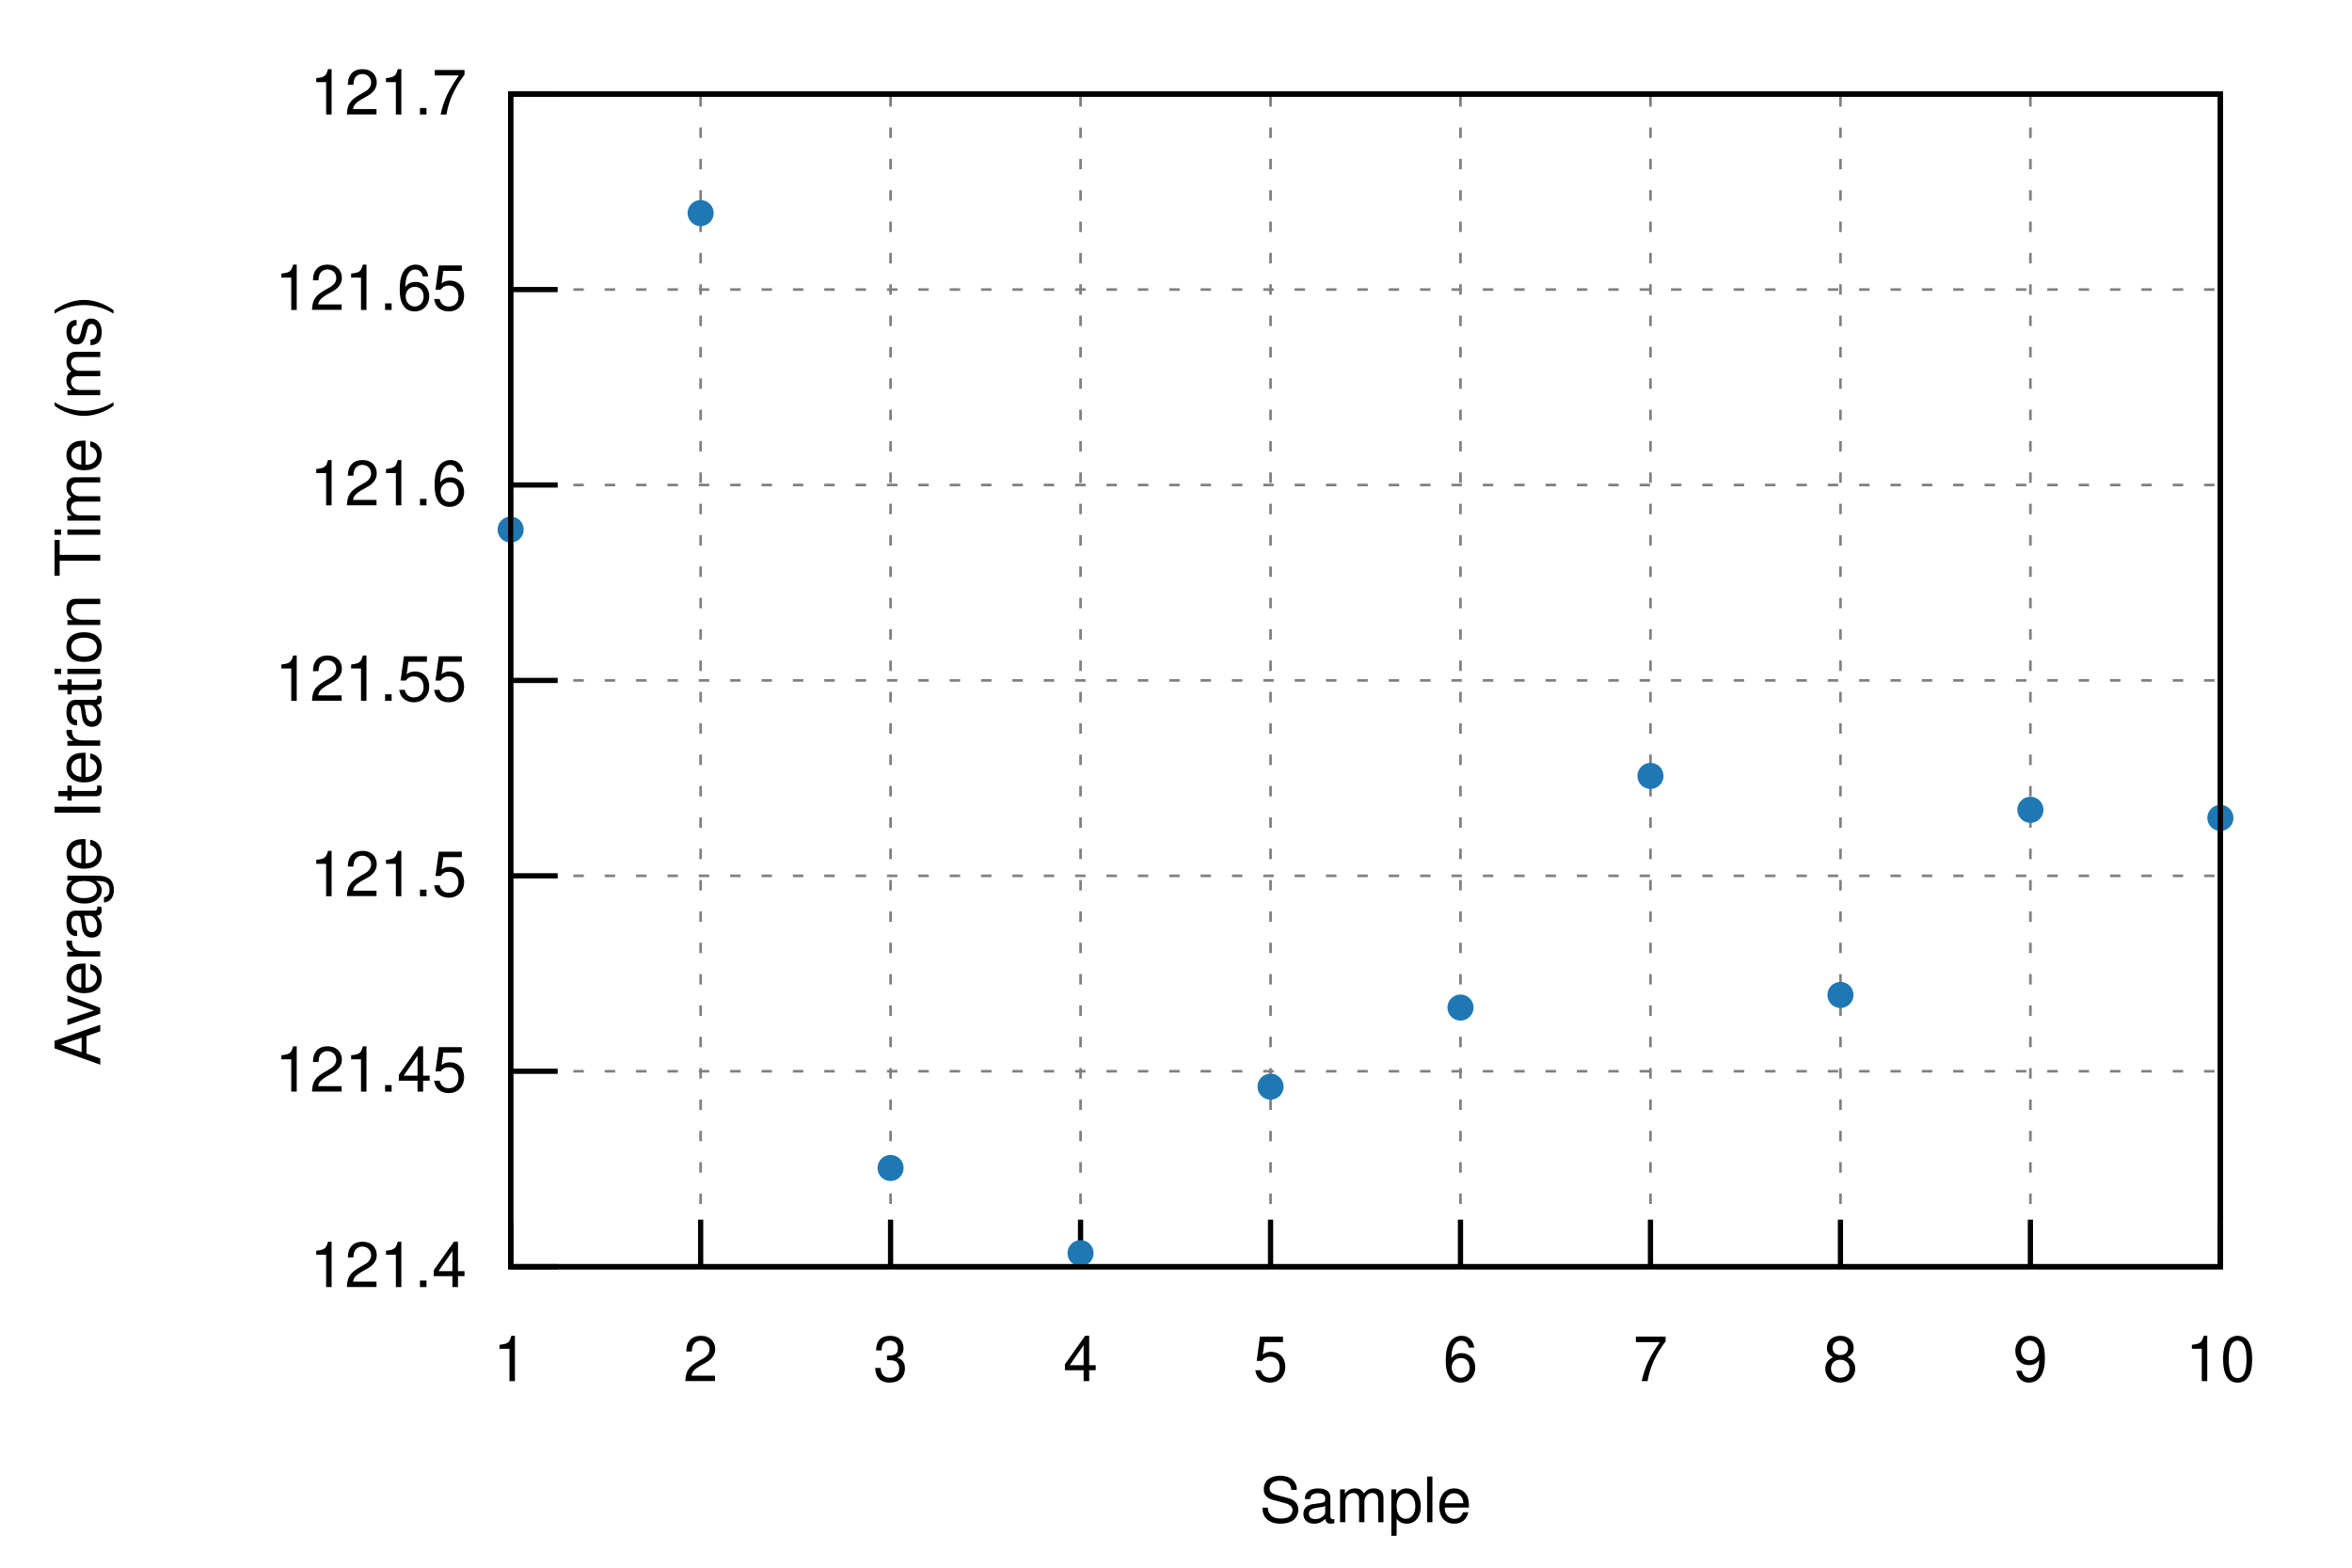
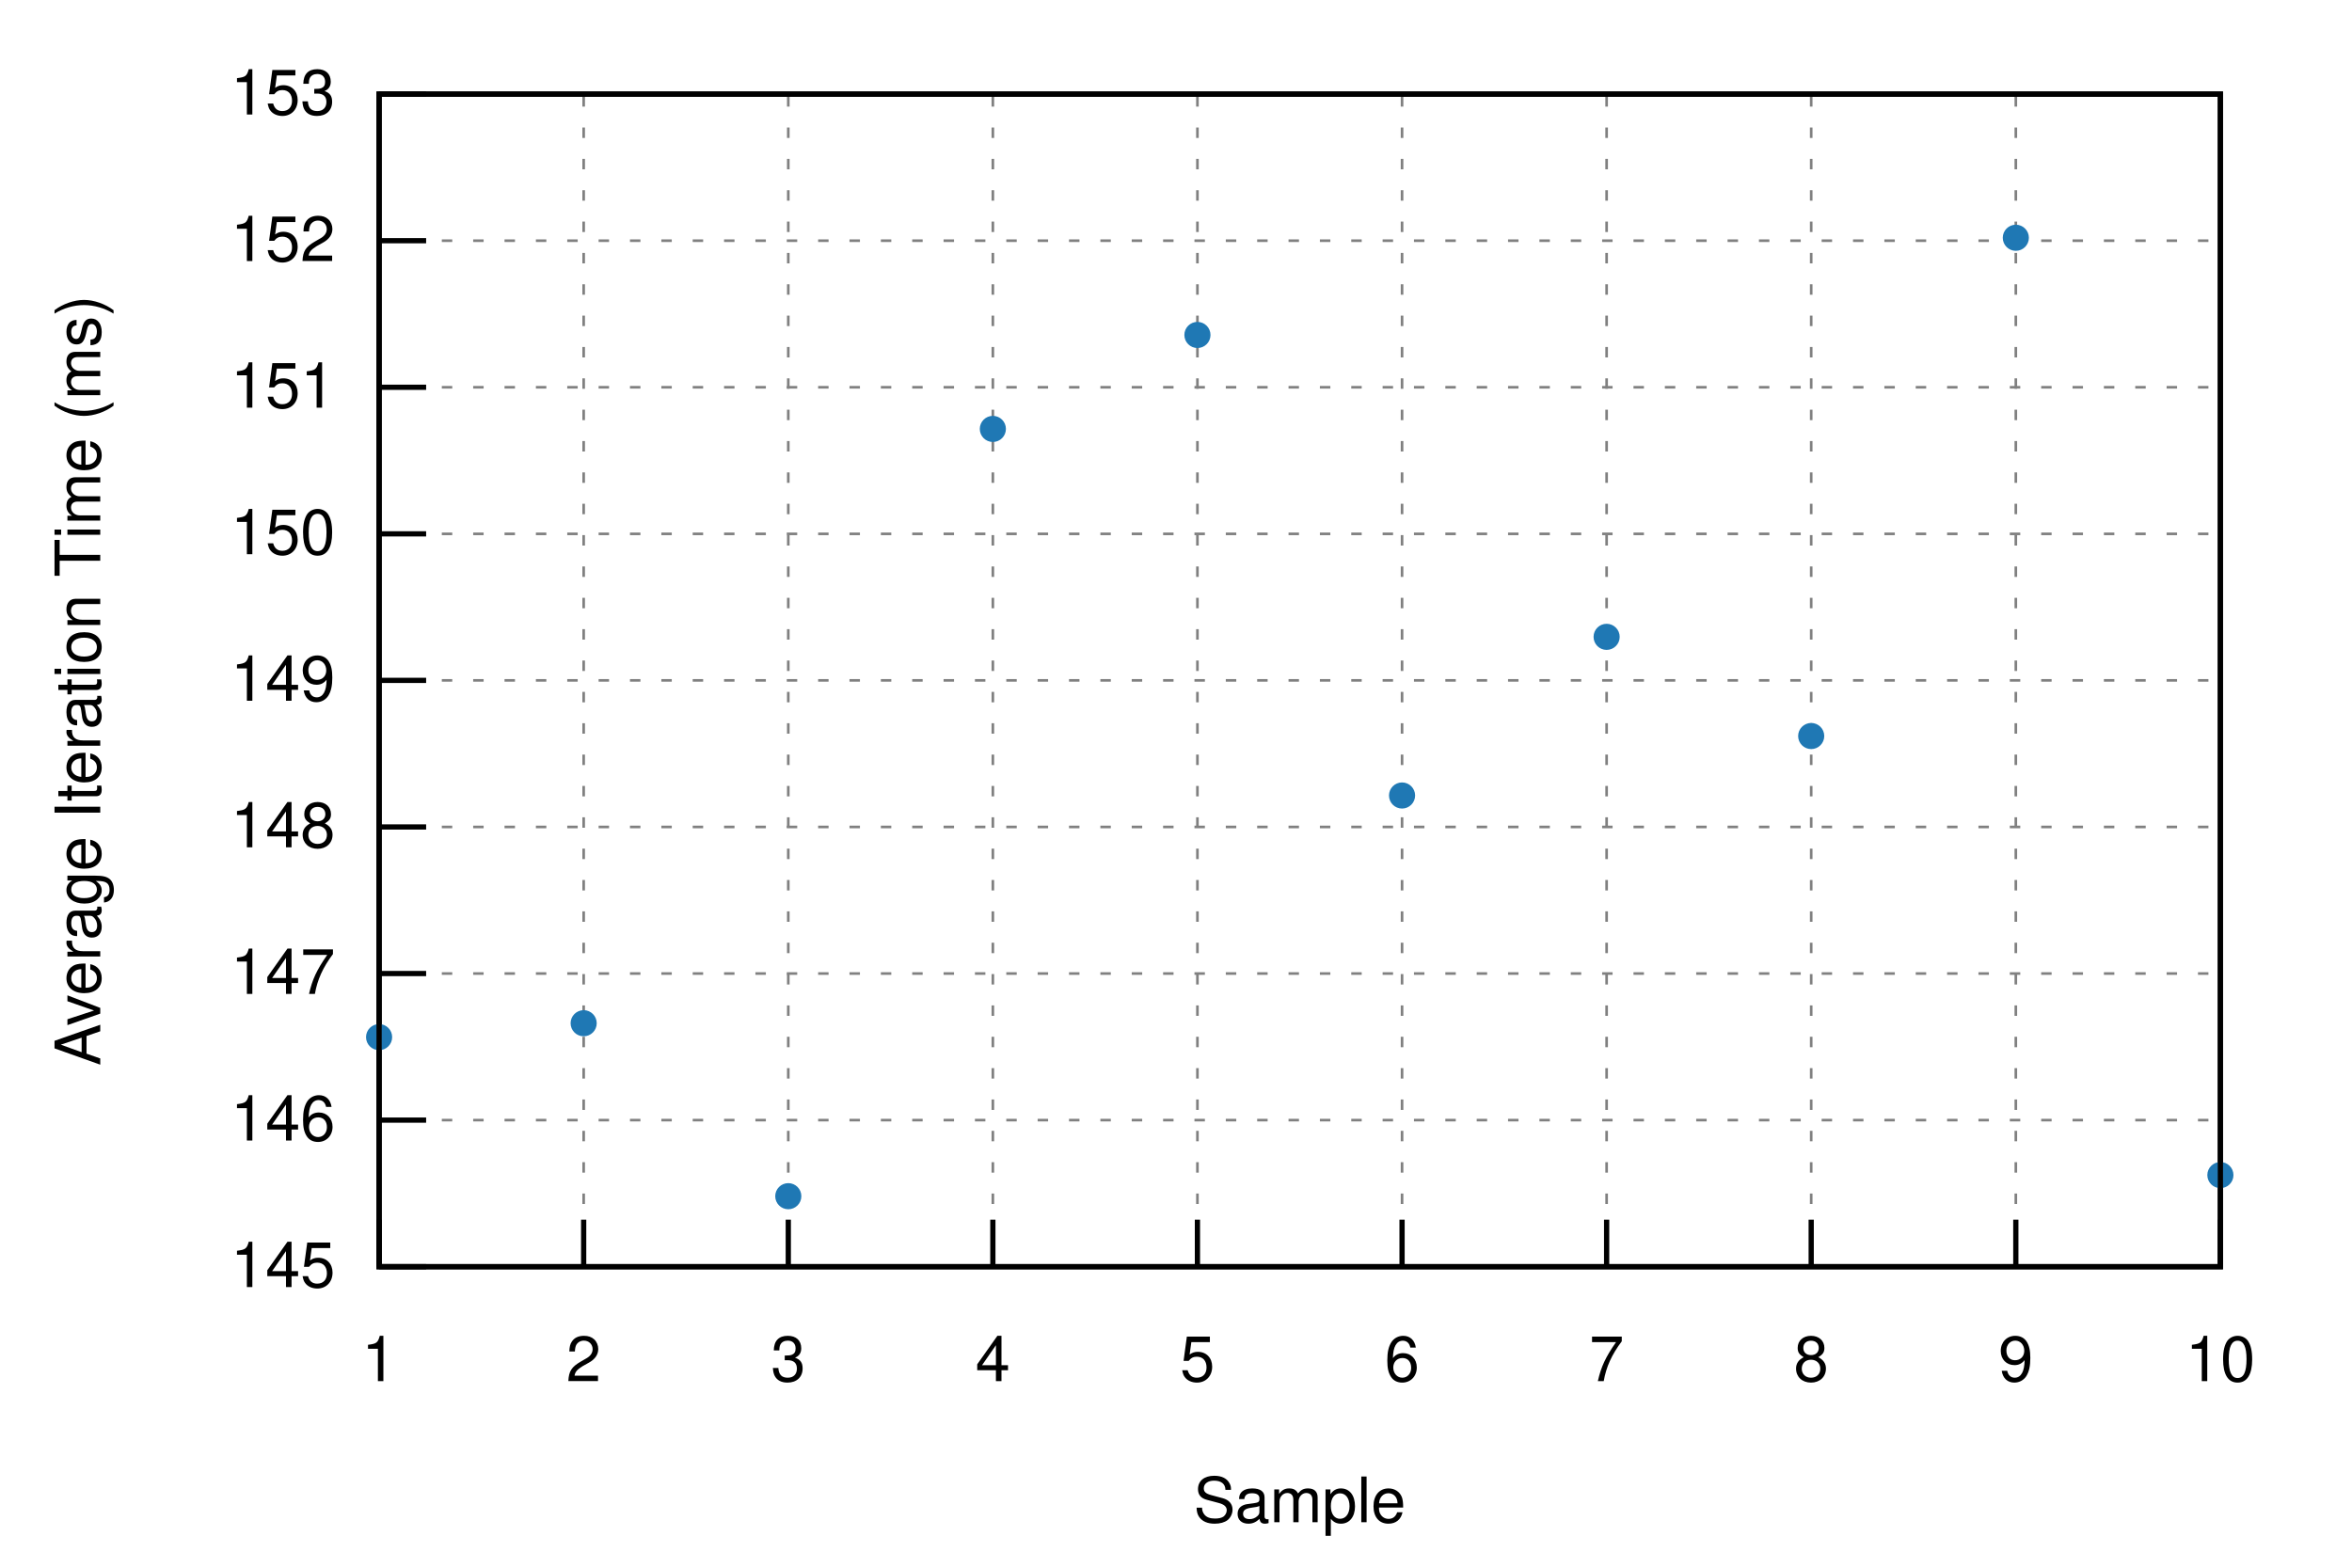
<svg xmlns="http://www.w3.org/2000/svg" xmlns:xlink="http://www.w3.org/1999/xlink" viewBox="0 0 450 300">
  <g id="gnuplot_canvas">
    <rect x="0" y="0" width="450" height="300" fill="none" />
    <defs>
      <circle id="gpDot" r="0.5" stroke-width="0.5" stroke="currentColor" />
      <path id="gpPt0" stroke-width="0.222" stroke="currentColor" d="M-1,0 h2 M0,-1 v2" />
      <path id="gpPt1" stroke-width="0.222" stroke="currentColor" d="M-1,-1 L1,1 M1,-1 L-1,1" />
      <path id="gpPt2" stroke-width="0.222" stroke="currentColor" d="M-1,0 L1,0 M0,-1 L0,1 M-1,-1 L1,1 M-1,1 L1,-1" />
      <rect id="gpPt3" stroke-width="0.222" stroke="currentColor" x="-1" y="-1" width="2" height="2" />
      <rect id="gpPt4" stroke-width="0.222" stroke="currentColor" fill="currentColor" x="-1" y="-1" width="2" height="2" />
      <circle id="gpPt5" stroke-width="0.222" stroke="currentColor" cx="0" cy="0" r="1" />
      <use xlink:href="#gpPt5" id="gpPt6" fill="currentColor" stroke="none" />
      <path id="gpPt7" stroke-width="0.222" stroke="currentColor" d="M0,-1.33 L-1.33,0.67 L1.33,0.67 z" />
      <use xlink:href="#gpPt7" id="gpPt8" fill="currentColor" stroke="none" />
      <use xlink:href="#gpPt7" id="gpPt9" stroke="currentColor" transform="rotate(180)" />
      <use xlink:href="#gpPt9" id="gpPt10" fill="currentColor" stroke="none" />
      <use xlink:href="#gpPt3" id="gpPt11" stroke="currentColor" transform="rotate(45)" />
      <use xlink:href="#gpPt11" id="gpPt12" fill="currentColor" stroke="none" />
      <path id="gpPt13" stroke-width="0.222" stroke="currentColor" d="M0,1.330 L1.265,0.411 L0.782,-1.067 L-0.782,-1.076 L-1.265,0.411 z" />
      <use xlink:href="#gpPt13" id="gpPt14" fill="currentColor" stroke="none" />
      <filter id="textbox" filterUnits="objectBoundingBox" x="0" y="0" height="1" width="1">
        <feFlood flood-color="white" flood-opacity="1" result="bgnd" />
        <feComposite in="SourceGraphic" in2="bgnd" operator="atop" />
      </filter>
      <filter id="greybox" filterUnits="objectBoundingBox" x="0" y="0" height="1" width="1">
        <feFlood flood-color="lightgrey" flood-opacity="1" result="grey" />
        <feComposite in="SourceGraphic" in2="grey" operator="atop" />
      </filter>
    </defs>
    <g fill="none" color="white" stroke="currentColor" stroke-width="1.00" stroke-linecap="butt" stroke-linejoin="miter">
</g>
    <g fill="none" color="black" stroke="currentColor" stroke-width="1.00" stroke-linecap="butt" stroke-linejoin="miter">
</g>
    <g fill="none" color="black" stroke="black" stroke-width="0.50" stroke-linecap="butt" stroke-linejoin="miter">
</g>
    <g fill="none" color="gray" stroke="currentColor" stroke-width="0.50" stroke-linecap="butt" stroke-linejoin="miter">
-       <path stroke="gray" stroke-dasharray="2,4" class="gridline" d="M97.70,242.40 L424.82,242.40  " />
-     </g>
-     <g fill="none" color="gray" stroke="gray" stroke-width="1.00" stroke-linecap="butt" stroke-linejoin="miter">
- </g>
-     <g fill="none" color="black" stroke="currentColor" stroke-width="1.00" stroke-linecap="butt" stroke-linejoin="miter">
-       <path stroke="black" d="M97.70,242.40 L106.70,242.40  " />
-       <g transform="translate(89.31,246.30)" stroke="none" fill="black" font-family="Helvetica" font-size="12.00" text-anchor="end">
-         <text>
-           <tspan font-family="Helvetica"> 121.4</tspan>
-         </text>
-       </g>
-     </g>
-     <g fill="none" color="black" stroke="currentColor" stroke-width="1.00" stroke-linecap="butt" stroke-linejoin="miter">
- </g>
-     <g fill="none" color="black" stroke="black" stroke-width="0.50" stroke-linecap="butt" stroke-linejoin="miter">
- </g>
-     <g fill="none" color="gray" stroke="currentColor" stroke-width="0.50" stroke-linecap="butt" stroke-linejoin="miter">
-       <path stroke="gray" stroke-dasharray="2,4" class="gridline" d="M97.70,205.00 L424.82,205.00  " />
-     </g>
-     <g fill="none" color="gray" stroke="gray" stroke-width="1.00" stroke-linecap="butt" stroke-linejoin="miter">
- </g>
-     <g fill="none" color="black" stroke="currentColor" stroke-width="1.00" stroke-linecap="butt" stroke-linejoin="miter">
-       <path stroke="black" d="M97.70,205.00 L106.70,205.00  " />
-       <g transform="translate(89.31,208.90)" stroke="none" fill="black" font-family="Helvetica" font-size="12.00" text-anchor="end">
-         <text>
-           <tspan font-family="Helvetica"> 121.45</tspan>
-         </text>
-       </g>
-     </g>
-     <g fill="none" color="black" stroke="currentColor" stroke-width="1.00" stroke-linecap="butt" stroke-linejoin="miter">
- </g>
-     <g fill="none" color="black" stroke="black" stroke-width="0.50" stroke-linecap="butt" stroke-linejoin="miter">
- </g>
-     <g fill="none" color="gray" stroke="currentColor" stroke-width="0.50" stroke-linecap="butt" stroke-linejoin="miter">
-       <path stroke="gray" stroke-dasharray="2,4" class="gridline" d="M97.70,167.60 L424.82,167.60  " />
-     </g>
-     <g fill="none" color="gray" stroke="gray" stroke-width="1.00" stroke-linecap="butt" stroke-linejoin="miter">
- </g>
-     <g fill="none" color="black" stroke="currentColor" stroke-width="1.00" stroke-linecap="butt" stroke-linejoin="miter">
-       <path stroke="black" d="M97.70,167.60 L106.70,167.60  " />
-       <g transform="translate(89.31,171.50)" stroke="none" fill="black" font-family="Helvetica" font-size="12.00" text-anchor="end">
-         <text>
-           <tspan font-family="Helvetica"> 121.5</tspan>
-         </text>
-       </g>
-     </g>
-     <g fill="none" color="black" stroke="currentColor" stroke-width="1.00" stroke-linecap="butt" stroke-linejoin="miter">
- </g>
-     <g fill="none" color="black" stroke="black" stroke-width="0.50" stroke-linecap="butt" stroke-linejoin="miter">
- </g>
-     <g fill="none" color="gray" stroke="currentColor" stroke-width="0.50" stroke-linecap="butt" stroke-linejoin="miter">
-       <path stroke="gray" stroke-dasharray="2,4" class="gridline" d="M97.70,130.21 L424.82,130.21  " />
-     </g>
-     <g fill="none" color="gray" stroke="gray" stroke-width="1.00" stroke-linecap="butt" stroke-linejoin="miter">
- </g>
-     <g fill="none" color="black" stroke="currentColor" stroke-width="1.00" stroke-linecap="butt" stroke-linejoin="miter">
-       <path stroke="black" d="M97.70,130.21 L106.70,130.21  " />
-       <g transform="translate(89.31,134.11)" stroke="none" fill="black" font-family="Helvetica" font-size="12.00" text-anchor="end">
-         <text>
-           <tspan font-family="Helvetica"> 121.55</tspan>
-         </text>
-       </g>
-     </g>
-     <g fill="none" color="black" stroke="currentColor" stroke-width="1.00" stroke-linecap="butt" stroke-linejoin="miter">
- </g>
-     <g fill="none" color="black" stroke="black" stroke-width="0.50" stroke-linecap="butt" stroke-linejoin="miter">
- </g>
-     <g fill="none" color="gray" stroke="currentColor" stroke-width="0.50" stroke-linecap="butt" stroke-linejoin="miter">
-       <path stroke="gray" stroke-dasharray="2,4" class="gridline" d="M97.70,92.81 L424.82,92.81  " />
-     </g>
-     <g fill="none" color="gray" stroke="gray" stroke-width="1.00" stroke-linecap="butt" stroke-linejoin="miter">
- </g>
-     <g fill="none" color="black" stroke="currentColor" stroke-width="1.00" stroke-linecap="butt" stroke-linejoin="miter">
-       <path stroke="black" d="M97.70,92.81 L106.70,92.81  " />
-       <g transform="translate(89.31,96.71)" stroke="none" fill="black" font-family="Helvetica" font-size="12.00" text-anchor="end">
-         <text>
-           <tspan font-family="Helvetica"> 121.6</tspan>
-         </text>
-       </g>
-     </g>
-     <g fill="none" color="black" stroke="currentColor" stroke-width="1.00" stroke-linecap="butt" stroke-linejoin="miter">
- </g>
-     <g fill="none" color="black" stroke="black" stroke-width="0.50" stroke-linecap="butt" stroke-linejoin="miter">
- </g>
-     <g fill="none" color="gray" stroke="currentColor" stroke-width="0.50" stroke-linecap="butt" stroke-linejoin="miter">
-       <path stroke="gray" stroke-dasharray="2,4" class="gridline" d="M97.70,55.41 L424.82,55.41  " />
-     </g>
-     <g fill="none" color="gray" stroke="gray" stroke-width="1.00" stroke-linecap="butt" stroke-linejoin="miter">
- </g>
-     <g fill="none" color="black" stroke="currentColor" stroke-width="1.00" stroke-linecap="butt" stroke-linejoin="miter">
-       <path stroke="black" d="M97.70,55.41 L106.70,55.41  " />
-       <g transform="translate(89.31,59.31)" stroke="none" fill="black" font-family="Helvetica" font-size="12.00" text-anchor="end">
-         <text>
-           <tspan font-family="Helvetica"> 121.65</tspan>
-         </text>
-       </g>
-     </g>
-     <g fill="none" color="black" stroke="currentColor" stroke-width="1.00" stroke-linecap="butt" stroke-linejoin="miter">
- </g>
-     <g fill="none" color="black" stroke="black" stroke-width="0.50" stroke-linecap="butt" stroke-linejoin="miter">
- </g>
-     <g fill="none" color="gray" stroke="currentColor" stroke-width="0.50" stroke-linecap="butt" stroke-linejoin="miter">
-       <path stroke="gray" stroke-dasharray="2,4" class="gridline" d="M97.70,18.01 L424.82,18.01  " />
-     </g>
-     <g fill="none" color="gray" stroke="gray" stroke-width="1.00" stroke-linecap="butt" stroke-linejoin="miter">
- </g>
-     <g fill="none" color="black" stroke="currentColor" stroke-width="1.00" stroke-linecap="butt" stroke-linejoin="miter">
-       <path stroke="black" d="M97.70,18.01 L106.70,18.01  " />
-       <g transform="translate(89.31,21.91)" stroke="none" fill="black" font-family="Helvetica" font-size="12.00" text-anchor="end">
-         <text>
-           <tspan font-family="Helvetica"> 121.7</tspan>
-         </text>
-       </g>
-     </g>
-     <g fill="none" color="black" stroke="currentColor" stroke-width="1.00" stroke-linecap="butt" stroke-linejoin="miter">
- </g>
-     <g fill="none" color="black" stroke="black" stroke-width="0.50" stroke-linecap="butt" stroke-linejoin="miter">
- </g>
-     <g fill="none" color="gray" stroke="currentColor" stroke-width="0.50" stroke-linecap="butt" stroke-linejoin="miter">
-       <path stroke="gray" stroke-dasharray="2,4" class="gridline" d="M97.70,242.40 L97.70,18.01  " />
-     </g>
-     <g fill="none" color="gray" stroke="gray" stroke-width="1.00" stroke-linecap="butt" stroke-linejoin="miter">
- </g>
-     <g fill="none" color="black" stroke="currentColor" stroke-width="1.00" stroke-linecap="butt" stroke-linejoin="miter">
-       <path stroke="black" d="M97.70,242.40 L97.70,233.40  " />
-       <g transform="translate(97.70,264.30)" stroke="none" fill="black" font-family="Helvetica" font-size="12.00" text-anchor="middle">
+       <path stroke="gray" stroke-dasharray="2,4" class="gridline" d="M72.53,242.40 L424.82,242.40  " />
+     </g>
+     <g fill="none" color="gray" stroke="gray" stroke-width="1.00" stroke-linecap="butt" stroke-linejoin="miter">
+ </g>
+     <g fill="none" color="black" stroke="currentColor" stroke-width="1.00" stroke-linecap="butt" stroke-linejoin="miter">
+       <path stroke="black" d="M72.53,242.40 L81.53,242.40  " />
+       <g transform="translate(64.14,246.30)" stroke="none" fill="black" font-family="Helvetica" font-size="12.00" text-anchor="end">
+         <text>
+           <tspan font-family="Helvetica"> 145</tspan>
+         </text>
+       </g>
+     </g>
+     <g fill="none" color="black" stroke="currentColor" stroke-width="1.00" stroke-linecap="butt" stroke-linejoin="miter">
+ </g>
+     <g fill="none" color="black" stroke="black" stroke-width="0.50" stroke-linecap="butt" stroke-linejoin="miter">
+ </g>
+     <g fill="none" color="gray" stroke="currentColor" stroke-width="0.50" stroke-linecap="butt" stroke-linejoin="miter">
+       <path stroke="gray" stroke-dasharray="2,4" class="gridline" d="M72.53,214.35 L424.82,214.35  " />
+     </g>
+     <g fill="none" color="gray" stroke="gray" stroke-width="1.00" stroke-linecap="butt" stroke-linejoin="miter">
+ </g>
+     <g fill="none" color="black" stroke="currentColor" stroke-width="1.00" stroke-linecap="butt" stroke-linejoin="miter">
+       <path stroke="black" d="M72.53,214.35 L81.53,214.35  " />
+       <g transform="translate(64.14,218.25)" stroke="none" fill="black" font-family="Helvetica" font-size="12.00" text-anchor="end">
+         <text>
+           <tspan font-family="Helvetica"> 146</tspan>
+         </text>
+       </g>
+     </g>
+     <g fill="none" color="black" stroke="currentColor" stroke-width="1.00" stroke-linecap="butt" stroke-linejoin="miter">
+ </g>
+     <g fill="none" color="black" stroke="black" stroke-width="0.50" stroke-linecap="butt" stroke-linejoin="miter">
+ </g>
+     <g fill="none" color="gray" stroke="currentColor" stroke-width="0.50" stroke-linecap="butt" stroke-linejoin="miter">
+       <path stroke="gray" stroke-dasharray="2,4" class="gridline" d="M72.53,186.30 L424.82,186.30  " />
+     </g>
+     <g fill="none" color="gray" stroke="gray" stroke-width="1.00" stroke-linecap="butt" stroke-linejoin="miter">
+ </g>
+     <g fill="none" color="black" stroke="currentColor" stroke-width="1.00" stroke-linecap="butt" stroke-linejoin="miter">
+       <path stroke="black" d="M72.53,186.30 L81.53,186.30  " />
+       <g transform="translate(64.14,190.20)" stroke="none" fill="black" font-family="Helvetica" font-size="12.00" text-anchor="end">
+         <text>
+           <tspan font-family="Helvetica"> 147</tspan>
+         </text>
+       </g>
+     </g>
+     <g fill="none" color="black" stroke="currentColor" stroke-width="1.00" stroke-linecap="butt" stroke-linejoin="miter">
+ </g>
+     <g fill="none" color="black" stroke="black" stroke-width="0.50" stroke-linecap="butt" stroke-linejoin="miter">
+ </g>
+     <g fill="none" color="gray" stroke="currentColor" stroke-width="0.50" stroke-linecap="butt" stroke-linejoin="miter">
+       <path stroke="gray" stroke-dasharray="2,4" class="gridline" d="M72.53,158.25 L424.82,158.25  " />
+     </g>
+     <g fill="none" color="gray" stroke="gray" stroke-width="1.00" stroke-linecap="butt" stroke-linejoin="miter">
+ </g>
+     <g fill="none" color="black" stroke="currentColor" stroke-width="1.00" stroke-linecap="butt" stroke-linejoin="miter">
+       <path stroke="black" d="M72.53,158.25 L81.53,158.25  " />
+       <g transform="translate(64.14,162.15)" stroke="none" fill="black" font-family="Helvetica" font-size="12.00" text-anchor="end">
+         <text>
+           <tspan font-family="Helvetica"> 148</tspan>
+         </text>
+       </g>
+     </g>
+     <g fill="none" color="black" stroke="currentColor" stroke-width="1.00" stroke-linecap="butt" stroke-linejoin="miter">
+ </g>
+     <g fill="none" color="black" stroke="black" stroke-width="0.50" stroke-linecap="butt" stroke-linejoin="miter">
+ </g>
+     <g fill="none" color="gray" stroke="currentColor" stroke-width="0.50" stroke-linecap="butt" stroke-linejoin="miter">
+       <path stroke="gray" stroke-dasharray="2,4" class="gridline" d="M72.53,130.20 L424.82,130.20  " />
+     </g>
+     <g fill="none" color="gray" stroke="gray" stroke-width="1.00" stroke-linecap="butt" stroke-linejoin="miter">
+ </g>
+     <g fill="none" color="black" stroke="currentColor" stroke-width="1.00" stroke-linecap="butt" stroke-linejoin="miter">
+       <path stroke="black" d="M72.53,130.20 L81.53,130.20  " />
+       <g transform="translate(64.14,134.10)" stroke="none" fill="black" font-family="Helvetica" font-size="12.00" text-anchor="end">
+         <text>
+           <tspan font-family="Helvetica"> 149</tspan>
+         </text>
+       </g>
+     </g>
+     <g fill="none" color="black" stroke="currentColor" stroke-width="1.00" stroke-linecap="butt" stroke-linejoin="miter">
+ </g>
+     <g fill="none" color="black" stroke="black" stroke-width="0.50" stroke-linecap="butt" stroke-linejoin="miter">
+ </g>
+     <g fill="none" color="gray" stroke="currentColor" stroke-width="0.50" stroke-linecap="butt" stroke-linejoin="miter">
+       <path stroke="gray" stroke-dasharray="2,4" class="gridline" d="M72.53,102.16 L424.82,102.16  " />
+     </g>
+     <g fill="none" color="gray" stroke="gray" stroke-width="1.00" stroke-linecap="butt" stroke-linejoin="miter">
+ </g>
+     <g fill="none" color="black" stroke="currentColor" stroke-width="1.00" stroke-linecap="butt" stroke-linejoin="miter">
+       <path stroke="black" d="M72.53,102.16 L81.53,102.16  " />
+       <g transform="translate(64.14,106.06)" stroke="none" fill="black" font-family="Helvetica" font-size="12.00" text-anchor="end">
+         <text>
+           <tspan font-family="Helvetica"> 150</tspan>
+         </text>
+       </g>
+     </g>
+     <g fill="none" color="black" stroke="currentColor" stroke-width="1.00" stroke-linecap="butt" stroke-linejoin="miter">
+ </g>
+     <g fill="none" color="black" stroke="black" stroke-width="0.50" stroke-linecap="butt" stroke-linejoin="miter">
+ </g>
+     <g fill="none" color="gray" stroke="currentColor" stroke-width="0.50" stroke-linecap="butt" stroke-linejoin="miter">
+       <path stroke="gray" stroke-dasharray="2,4" class="gridline" d="M72.53,74.11 L424.82,74.11  " />
+     </g>
+     <g fill="none" color="gray" stroke="gray" stroke-width="1.00" stroke-linecap="butt" stroke-linejoin="miter">
+ </g>
+     <g fill="none" color="black" stroke="currentColor" stroke-width="1.00" stroke-linecap="butt" stroke-linejoin="miter">
+       <path stroke="black" d="M72.53,74.11 L81.53,74.11  " />
+       <g transform="translate(64.14,78.01)" stroke="none" fill="black" font-family="Helvetica" font-size="12.00" text-anchor="end">
+         <text>
+           <tspan font-family="Helvetica"> 151</tspan>
+         </text>
+       </g>
+     </g>
+     <g fill="none" color="black" stroke="currentColor" stroke-width="1.00" stroke-linecap="butt" stroke-linejoin="miter">
+ </g>
+     <g fill="none" color="black" stroke="black" stroke-width="0.50" stroke-linecap="butt" stroke-linejoin="miter">
+ </g>
+     <g fill="none" color="gray" stroke="currentColor" stroke-width="0.50" stroke-linecap="butt" stroke-linejoin="miter">
+       <path stroke="gray" stroke-dasharray="2,4" class="gridline" d="M72.53,46.06 L424.82,46.06  " />
+     </g>
+     <g fill="none" color="gray" stroke="gray" stroke-width="1.00" stroke-linecap="butt" stroke-linejoin="miter">
+ </g>
+     <g fill="none" color="black" stroke="currentColor" stroke-width="1.00" stroke-linecap="butt" stroke-linejoin="miter">
+       <path stroke="black" d="M72.53,46.06 L81.53,46.06  " />
+       <g transform="translate(64.14,49.96)" stroke="none" fill="black" font-family="Helvetica" font-size="12.00" text-anchor="end">
+         <text>
+           <tspan font-family="Helvetica"> 152</tspan>
+         </text>
+       </g>
+     </g>
+     <g fill="none" color="black" stroke="currentColor" stroke-width="1.00" stroke-linecap="butt" stroke-linejoin="miter">
+ </g>
+     <g fill="none" color="black" stroke="black" stroke-width="0.50" stroke-linecap="butt" stroke-linejoin="miter">
+ </g>
+     <g fill="none" color="gray" stroke="currentColor" stroke-width="0.50" stroke-linecap="butt" stroke-linejoin="miter">
+       <path stroke="gray" stroke-dasharray="2,4" class="gridline" d="M72.53,18.01 L424.82,18.01  " />
+     </g>
+     <g fill="none" color="gray" stroke="gray" stroke-width="1.00" stroke-linecap="butt" stroke-linejoin="miter">
+ </g>
+     <g fill="none" color="black" stroke="currentColor" stroke-width="1.00" stroke-linecap="butt" stroke-linejoin="miter">
+       <path stroke="black" d="M72.53,18.01 L81.53,18.01  " />
+       <g transform="translate(64.14,21.91)" stroke="none" fill="black" font-family="Helvetica" font-size="12.00" text-anchor="end">
+         <text>
+           <tspan font-family="Helvetica"> 153</tspan>
+         </text>
+       </g>
+     </g>
+     <g fill="none" color="black" stroke="currentColor" stroke-width="1.00" stroke-linecap="butt" stroke-linejoin="miter">
+ </g>
+     <g fill="none" color="black" stroke="black" stroke-width="0.50" stroke-linecap="butt" stroke-linejoin="miter">
+ </g>
+     <g fill="none" color="gray" stroke="currentColor" stroke-width="0.50" stroke-linecap="butt" stroke-linejoin="miter">
+       <path stroke="gray" stroke-dasharray="2,4" class="gridline" d="M72.53,242.40 L72.53,18.01  " />
+     </g>
+     <g fill="none" color="gray" stroke="gray" stroke-width="1.00" stroke-linecap="butt" stroke-linejoin="miter">
+ </g>
+     <g fill="none" color="black" stroke="currentColor" stroke-width="1.00" stroke-linecap="butt" stroke-linejoin="miter">
+       <path stroke="black" d="M72.53,242.40 L72.53,233.40  " />
+       <g transform="translate(72.53,264.30)" stroke="none" fill="black" font-family="Helvetica" font-size="12.00" text-anchor="middle">
        <text>
          <tspan font-family="Helvetica"> 1</tspan>
        </text>
      </g>
    </g>
    <g fill="none" color="black" stroke="currentColor" stroke-width="1.00" stroke-linecap="butt" stroke-linejoin="miter">
</g>
    <g fill="none" color="black" stroke="black" stroke-width="0.50" stroke-linecap="butt" stroke-linejoin="miter">
</g>
    <g fill="none" color="gray" stroke="currentColor" stroke-width="0.50" stroke-linecap="butt" stroke-linejoin="miter">
-       <path stroke="gray" stroke-dasharray="2,4" class="gridline" d="M134.05,242.40 L134.05,18.01  " />
-     </g>
-     <g fill="none" color="gray" stroke="gray" stroke-width="1.00" stroke-linecap="butt" stroke-linejoin="miter">
- </g>
-     <g fill="none" color="black" stroke="currentColor" stroke-width="1.00" stroke-linecap="butt" stroke-linejoin="miter">
-       <path stroke="black" d="M134.05,242.40 L134.05,233.40  " />
-       <g transform="translate(134.05,264.30)" stroke="none" fill="black" font-family="Helvetica" font-size="12.00" text-anchor="middle">
+       <path stroke="gray" stroke-dasharray="2,4" class="gridline" d="M111.67,242.40 L111.67,18.01  " />
+     </g>
+     <g fill="none" color="gray" stroke="gray" stroke-width="1.00" stroke-linecap="butt" stroke-linejoin="miter">
+ </g>
+     <g fill="none" color="black" stroke="currentColor" stroke-width="1.00" stroke-linecap="butt" stroke-linejoin="miter">
+       <path stroke="black" d="M111.67,242.40 L111.67,233.40  " />
+       <g transform="translate(111.67,264.30)" stroke="none" fill="black" font-family="Helvetica" font-size="12.00" text-anchor="middle">
        <text>
          <tspan font-family="Helvetica"> 2</tspan>
        </text>
      </g>
    </g>
    <g fill="none" color="black" stroke="currentColor" stroke-width="1.00" stroke-linecap="butt" stroke-linejoin="miter">
</g>
    <g fill="none" color="black" stroke="black" stroke-width="0.50" stroke-linecap="butt" stroke-linejoin="miter">
</g>
    <g fill="none" color="gray" stroke="currentColor" stroke-width="0.50" stroke-linecap="butt" stroke-linejoin="miter">
-       <path stroke="gray" stroke-dasharray="2,4" class="gridline" d="M170.39,242.40 L170.39,18.01  " />
-     </g>
-     <g fill="none" color="gray" stroke="gray" stroke-width="1.00" stroke-linecap="butt" stroke-linejoin="miter">
- </g>
-     <g fill="none" color="black" stroke="currentColor" stroke-width="1.00" stroke-linecap="butt" stroke-linejoin="miter">
-       <path stroke="black" d="M170.39,242.40 L170.39,233.40  " />
-       <g transform="translate(170.39,264.30)" stroke="none" fill="black" font-family="Helvetica" font-size="12.00" text-anchor="middle">
+       <path stroke="gray" stroke-dasharray="2,4" class="gridline" d="M150.82,242.40 L150.82,18.01  " />
+     </g>
+     <g fill="none" color="gray" stroke="gray" stroke-width="1.00" stroke-linecap="butt" stroke-linejoin="miter">
+ </g>
+     <g fill="none" color="black" stroke="currentColor" stroke-width="1.00" stroke-linecap="butt" stroke-linejoin="miter">
+       <path stroke="black" d="M150.82,242.40 L150.82,233.40  " />
+       <g transform="translate(150.82,264.30)" stroke="none" fill="black" font-family="Helvetica" font-size="12.00" text-anchor="middle">
        <text>
          <tspan font-family="Helvetica"> 3</tspan>
        </text>
      </g>
    </g>
    <g fill="none" color="black" stroke="currentColor" stroke-width="1.00" stroke-linecap="butt" stroke-linejoin="miter">
</g>
    <g fill="none" color="black" stroke="black" stroke-width="0.50" stroke-linecap="butt" stroke-linejoin="miter">
</g>
    <g fill="none" color="gray" stroke="currentColor" stroke-width="0.50" stroke-linecap="butt" stroke-linejoin="miter">
-       <path stroke="gray" stroke-dasharray="2,4" class="gridline" d="M206.74,242.40 L206.74,18.01  " />
-     </g>
-     <g fill="none" color="gray" stroke="gray" stroke-width="1.00" stroke-linecap="butt" stroke-linejoin="miter">
- </g>
-     <g fill="none" color="black" stroke="currentColor" stroke-width="1.00" stroke-linecap="butt" stroke-linejoin="miter">
-       <path stroke="black" d="M206.74,242.40 L206.74,233.40  " />
-       <g transform="translate(206.74,264.30)" stroke="none" fill="black" font-family="Helvetica" font-size="12.00" text-anchor="middle">
+       <path stroke="gray" stroke-dasharray="2,4" class="gridline" d="M189.96,242.40 L189.96,18.01  " />
+     </g>
+     <g fill="none" color="gray" stroke="gray" stroke-width="1.00" stroke-linecap="butt" stroke-linejoin="miter">
+ </g>
+     <g fill="none" color="black" stroke="currentColor" stroke-width="1.00" stroke-linecap="butt" stroke-linejoin="miter">
+       <path stroke="black" d="M189.96,242.40 L189.96,233.40  " />
+       <g transform="translate(189.96,264.30)" stroke="none" fill="black" font-family="Helvetica" font-size="12.00" text-anchor="middle">
        <text>
          <tspan font-family="Helvetica"> 4</tspan>
        </text>
      </g>
    </g>
    <g fill="none" color="black" stroke="currentColor" stroke-width="1.00" stroke-linecap="butt" stroke-linejoin="miter">
</g>
    <g fill="none" color="black" stroke="black" stroke-width="0.50" stroke-linecap="butt" stroke-linejoin="miter">
</g>
    <g fill="none" color="gray" stroke="currentColor" stroke-width="0.50" stroke-linecap="butt" stroke-linejoin="miter">
-       <path stroke="gray" stroke-dasharray="2,4" class="gridline" d="M243.09,242.40 L243.09,18.01  " />
-     </g>
-     <g fill="none" color="gray" stroke="gray" stroke-width="1.00" stroke-linecap="butt" stroke-linejoin="miter">
- </g>
-     <g fill="none" color="black" stroke="currentColor" stroke-width="1.00" stroke-linecap="butt" stroke-linejoin="miter">
-       <path stroke="black" d="M243.09,242.40 L243.09,233.40  " />
-       <g transform="translate(243.09,264.30)" stroke="none" fill="black" font-family="Helvetica" font-size="12.00" text-anchor="middle">
+       <path stroke="gray" stroke-dasharray="2,4" class="gridline" d="M229.10,242.40 L229.10,18.01  " />
+     </g>
+     <g fill="none" color="gray" stroke="gray" stroke-width="1.00" stroke-linecap="butt" stroke-linejoin="miter">
+ </g>
+     <g fill="none" color="black" stroke="currentColor" stroke-width="1.00" stroke-linecap="butt" stroke-linejoin="miter">
+       <path stroke="black" d="M229.10,242.40 L229.10,233.40  " />
+       <g transform="translate(229.10,264.30)" stroke="none" fill="black" font-family="Helvetica" font-size="12.00" text-anchor="middle">
        <text>
          <tspan font-family="Helvetica"> 5</tspan>
        </text>
      </g>
    </g>
    <g fill="none" color="black" stroke="currentColor" stroke-width="1.00" stroke-linecap="butt" stroke-linejoin="miter">
</g>
    <g fill="none" color="black" stroke="black" stroke-width="0.50" stroke-linecap="butt" stroke-linejoin="miter">
</g>
    <g fill="none" color="gray" stroke="currentColor" stroke-width="0.50" stroke-linecap="butt" stroke-linejoin="miter">
-       <path stroke="gray" stroke-dasharray="2,4" class="gridline" d="M279.43,242.40 L279.43,18.01  " />
-     </g>
-     <g fill="none" color="gray" stroke="gray" stroke-width="1.00" stroke-linecap="butt" stroke-linejoin="miter">
- </g>
-     <g fill="none" color="black" stroke="currentColor" stroke-width="1.00" stroke-linecap="butt" stroke-linejoin="miter">
-       <path stroke="black" d="M279.43,242.40 L279.43,233.40  " />
-       <g transform="translate(279.43,264.30)" stroke="none" fill="black" font-family="Helvetica" font-size="12.00" text-anchor="middle">
+       <path stroke="gray" stroke-dasharray="2,4" class="gridline" d="M268.25,242.40 L268.25,18.01  " />
+     </g>
+     <g fill="none" color="gray" stroke="gray" stroke-width="1.00" stroke-linecap="butt" stroke-linejoin="miter">
+ </g>
+     <g fill="none" color="black" stroke="currentColor" stroke-width="1.00" stroke-linecap="butt" stroke-linejoin="miter">
+       <path stroke="black" d="M268.25,242.40 L268.25,233.40  " />
+       <g transform="translate(268.25,264.30)" stroke="none" fill="black" font-family="Helvetica" font-size="12.00" text-anchor="middle">
        <text>
          <tspan font-family="Helvetica"> 6</tspan>
        </text>
      </g>
    </g>
    <g fill="none" color="black" stroke="currentColor" stroke-width="1.00" stroke-linecap="butt" stroke-linejoin="miter">
</g>
    <g fill="none" color="black" stroke="black" stroke-width="0.50" stroke-linecap="butt" stroke-linejoin="miter">
</g>
    <g fill="none" color="gray" stroke="currentColor" stroke-width="0.50" stroke-linecap="butt" stroke-linejoin="miter">
-       <path stroke="gray" stroke-dasharray="2,4" class="gridline" d="M315.78,242.40 L315.78,18.01  " />
-     </g>
-     <g fill="none" color="gray" stroke="gray" stroke-width="1.00" stroke-linecap="butt" stroke-linejoin="miter">
- </g>
-     <g fill="none" color="black" stroke="currentColor" stroke-width="1.00" stroke-linecap="butt" stroke-linejoin="miter">
-       <path stroke="black" d="M315.78,242.40 L315.78,233.40  " />
-       <g transform="translate(315.78,264.30)" stroke="none" fill="black" font-family="Helvetica" font-size="12.00" text-anchor="middle">
+       <path stroke="gray" stroke-dasharray="2,4" class="gridline" d="M307.39,242.40 L307.39,18.01  " />
+     </g>
+     <g fill="none" color="gray" stroke="gray" stroke-width="1.00" stroke-linecap="butt" stroke-linejoin="miter">
+ </g>
+     <g fill="none" color="black" stroke="currentColor" stroke-width="1.00" stroke-linecap="butt" stroke-linejoin="miter">
+       <path stroke="black" d="M307.39,242.40 L307.39,233.40  " />
+       <g transform="translate(307.39,264.30)" stroke="none" fill="black" font-family="Helvetica" font-size="12.00" text-anchor="middle">
        <text>
          <tspan font-family="Helvetica"> 7</tspan>
        </text>
      </g>
    </g>
    <g fill="none" color="black" stroke="currentColor" stroke-width="1.00" stroke-linecap="butt" stroke-linejoin="miter">
</g>
    <g fill="none" color="black" stroke="black" stroke-width="0.50" stroke-linecap="butt" stroke-linejoin="miter">
</g>
    <g fill="none" color="gray" stroke="currentColor" stroke-width="0.50" stroke-linecap="butt" stroke-linejoin="miter">
-       <path stroke="gray" stroke-dasharray="2,4" class="gridline" d="M352.13,242.40 L352.13,18.01  " />
-     </g>
-     <g fill="none" color="gray" stroke="gray" stroke-width="1.00" stroke-linecap="butt" stroke-linejoin="miter">
- </g>
-     <g fill="none" color="black" stroke="currentColor" stroke-width="1.00" stroke-linecap="butt" stroke-linejoin="miter">
-       <path stroke="black" d="M352.13,242.40 L352.13,233.40  " />
-       <g transform="translate(352.13,264.30)" stroke="none" fill="black" font-family="Helvetica" font-size="12.00" text-anchor="middle">
+       <path stroke="gray" stroke-dasharray="2,4" class="gridline" d="M346.53,242.40 L346.53,18.01  " />
+     </g>
+     <g fill="none" color="gray" stroke="gray" stroke-width="1.00" stroke-linecap="butt" stroke-linejoin="miter">
+ </g>
+     <g fill="none" color="black" stroke="currentColor" stroke-width="1.00" stroke-linecap="butt" stroke-linejoin="miter">
+       <path stroke="black" d="M346.53,242.40 L346.53,233.40  " />
+       <g transform="translate(346.53,264.30)" stroke="none" fill="black" font-family="Helvetica" font-size="12.00" text-anchor="middle">
        <text>
          <tspan font-family="Helvetica"> 8</tspan>
        </text>
      </g>
    </g>
    <g fill="none" color="black" stroke="currentColor" stroke-width="1.00" stroke-linecap="butt" stroke-linejoin="miter">
</g>
    <g fill="none" color="black" stroke="black" stroke-width="0.50" stroke-linecap="butt" stroke-linejoin="miter">
</g>
    <g fill="none" color="gray" stroke="currentColor" stroke-width="0.50" stroke-linecap="butt" stroke-linejoin="miter">
-       <path stroke="gray" stroke-dasharray="2,4" class="gridline" d="M388.47,242.40 L388.47,18.01  " />
-     </g>
-     <g fill="none" color="gray" stroke="gray" stroke-width="1.00" stroke-linecap="butt" stroke-linejoin="miter">
- </g>
-     <g fill="none" color="black" stroke="currentColor" stroke-width="1.00" stroke-linecap="butt" stroke-linejoin="miter">
-       <path stroke="black" d="M388.47,242.40 L388.47,233.40  " />
-       <g transform="translate(388.47,264.30)" stroke="none" fill="black" font-family="Helvetica" font-size="12.00" text-anchor="middle">
+       <path stroke="gray" stroke-dasharray="2,4" class="gridline" d="M385.68,242.40 L385.68,18.01  " />
+     </g>
+     <g fill="none" color="gray" stroke="gray" stroke-width="1.00" stroke-linecap="butt" stroke-linejoin="miter">
+ </g>
+     <g fill="none" color="black" stroke="currentColor" stroke-width="1.00" stroke-linecap="butt" stroke-linejoin="miter">
+       <path stroke="black" d="M385.68,242.40 L385.68,233.40  " />
+       <g transform="translate(385.68,264.30)" stroke="none" fill="black" font-family="Helvetica" font-size="12.00" text-anchor="middle">
        <text>
          <tspan font-family="Helvetica"> 9</tspan>
        </text>
      </g>
    </g>
    <g fill="none" color="black" stroke="currentColor" stroke-width="1.00" stroke-linecap="butt" stroke-linejoin="miter">
</g>
    <g fill="none" color="black" stroke="black" stroke-width="0.50" stroke-linecap="butt" stroke-linejoin="miter">
</g>
    <g fill="none" color="gray" stroke="currentColor" stroke-width="0.50" stroke-linecap="butt" stroke-linejoin="miter">
      <path stroke="gray" stroke-dasharray="2,4" class="gridline" d="M424.82,242.40 L424.82,18.01  " />
    </g>
    <g fill="none" color="gray" stroke="gray" stroke-width="1.00" stroke-linecap="butt" stroke-linejoin="miter">
</g>
    <g fill="none" color="black" stroke="currentColor" stroke-width="1.00" stroke-linecap="butt" stroke-linejoin="miter">
      <path stroke="black" d="M424.82,242.40 L424.82,233.40  " />
      <g transform="translate(424.82,264.30)" stroke="none" fill="black" font-family="Helvetica" font-size="12.00" text-anchor="middle">
        <text>
          <tspan font-family="Helvetica"> 10</tspan>
        </text>
      </g>
    </g>
    <g fill="none" color="black" stroke="currentColor" stroke-width="1.00" stroke-linecap="butt" stroke-linejoin="miter">
</g>
    <g fill="none" color="black" stroke="currentColor" stroke-width="1.00" stroke-linecap="butt" stroke-linejoin="miter">
-       <path stroke="black" d="M97.70,18.01 L97.70,242.40 L424.82,242.40 L424.82,18.01 L97.70,18.01 Z  " />
+       <path stroke="black" d="M72.53,18.01 L72.53,242.40 L424.82,242.40 L424.82,18.01 L72.53,18.01 Z  " />
    </g>
    <g fill="none" color="black" stroke="currentColor" stroke-width="1.00" stroke-linecap="butt" stroke-linejoin="miter">
      <g transform="translate(19.18,130.21) rotate(270)" stroke="none" fill="black" font-family="Helvetica" font-size="12.00" text-anchor="middle">
        <text>
          <tspan font-family="Helvetica">Average Iteration Time (ms)</tspan>
        </text>
      </g>
    </g>
    <g fill="none" color="black" stroke="currentColor" stroke-width="1.00" stroke-linecap="butt" stroke-linejoin="miter">
-       <g transform="translate(261.26,291.30)" stroke="none" fill="black" font-family="Helvetica" font-size="12.00" text-anchor="middle">
+       <g transform="translate(248.67,291.30)" stroke="none" fill="black" font-family="Helvetica" font-size="12.00" text-anchor="middle">
        <text>
          <tspan font-family="Helvetica">Sample</tspan>
        </text>
      </g>
    </g>
    <g fill="none" color="black" stroke="currentColor" stroke-width="1.00" stroke-linecap="butt" stroke-linejoin="miter">
</g>
    <g id="gnuplot_plot_1">
      <g fill="none" color="black" stroke="currentColor" stroke-width="1.00" stroke-linecap="butt" stroke-linejoin="miter">
-         <use xlink:href="#gpPt6" transform="translate(97.70,101.34) scale(2.25)" color="rgb( 31, 120, 180)" />
-         <use xlink:href="#gpPt6" transform="translate(134.05,40.78) scale(2.25)" color="rgb( 31, 120, 180)" />
-         <use xlink:href="#gpPt6" transform="translate(170.39,223.51) scale(2.25)" color="rgb( 31, 120, 180)" />
-         <use xlink:href="#gpPt6" transform="translate(206.74,239.81) scale(2.25)" color="rgb( 31, 120, 180)" />
-         <use xlink:href="#gpPt6" transform="translate(243.09,207.95) scale(2.25)" color="rgb( 31, 120, 180)" />
-         <use xlink:href="#gpPt6" transform="translate(279.43,192.81) scale(2.25)" color="rgb( 31, 120, 180)" />
-         <use xlink:href="#gpPt6" transform="translate(315.78,148.48) scale(2.25)" color="rgb( 31, 120, 180)" />
-         <use xlink:href="#gpPt6" transform="translate(352.13,190.40) scale(2.25)" color="rgb( 31, 120, 180)" />
-         <use xlink:href="#gpPt6" transform="translate(388.47,154.97) scale(2.25)" color="rgb( 31, 120, 180)" />
-         <use xlink:href="#gpPt6" transform="translate(424.82,156.52) scale(2.25)" color="rgb( 31, 120, 180)" />
+         <use xlink:href="#gpPt6" transform="translate(72.53,198.47) scale(2.25)" color="rgb( 31, 120, 180)" />
+         <use xlink:href="#gpPt6" transform="translate(111.67,195.81) scale(2.25)" color="rgb( 31, 120, 180)" />
+         <use xlink:href="#gpPt6" transform="translate(150.82,228.91) scale(2.25)" color="rgb( 31, 120, 180)" />
+         <use xlink:href="#gpPt6" transform="translate(189.96,82.08) scale(2.25)" color="rgb( 31, 120, 180)" />
+         <use xlink:href="#gpPt6" transform="translate(229.10,64.10) scale(2.25)" color="rgb( 31, 120, 180)" />
+         <use xlink:href="#gpPt6" transform="translate(268.25,152.23) scale(2.25)" color="rgb( 31, 120, 180)" />
+         <use xlink:href="#gpPt6" transform="translate(307.39,121.87) scale(2.25)" color="rgb( 31, 120, 180)" />
+         <use xlink:href="#gpPt6" transform="translate(346.53,140.85) scale(2.25)" color="rgb( 31, 120, 180)" />
+         <use xlink:href="#gpPt6" transform="translate(385.68,45.50) scale(2.25)" color="rgb( 31, 120, 180)" />
+         <use xlink:href="#gpPt6" transform="translate(424.82,224.87) scale(2.25)" color="rgb( 31, 120, 180)" />
      </g>
    </g>
    <g fill="none" color="white" stroke="rgb( 31, 120, 180)" stroke-width="2.00" stroke-linecap="butt" stroke-linejoin="miter">
</g>
    <g fill="none" color="black" stroke="currentColor" stroke-width="2.00" stroke-linecap="butt" stroke-linejoin="miter">
</g>
    <g fill="none" color="black" stroke="black" stroke-width="1.00" stroke-linecap="butt" stroke-linejoin="miter">
</g>
    <g fill="none" color="black" stroke="currentColor" stroke-width="1.00" stroke-linecap="butt" stroke-linejoin="miter">
-       <path stroke="black" d="M97.70,18.01 L97.70,242.40 L424.82,242.40 L424.82,18.01 L97.70,18.01 Z  " />
+       <path stroke="black" d="M72.53,18.01 L72.53,242.40 L424.82,242.40 L424.82,18.01 L72.53,18.01 Z  " />
    </g>
    <g fill="none" color="black" stroke="currentColor" stroke-width="1.00" stroke-linecap="butt" stroke-linejoin="miter">
</g>
  </g>
</svg>
